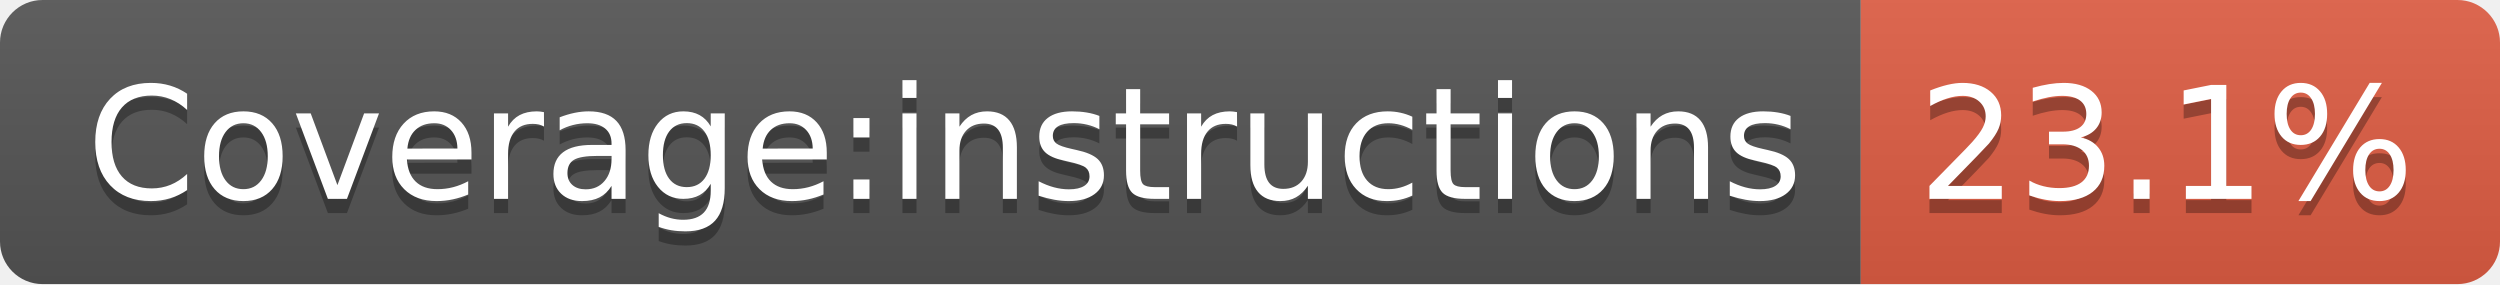
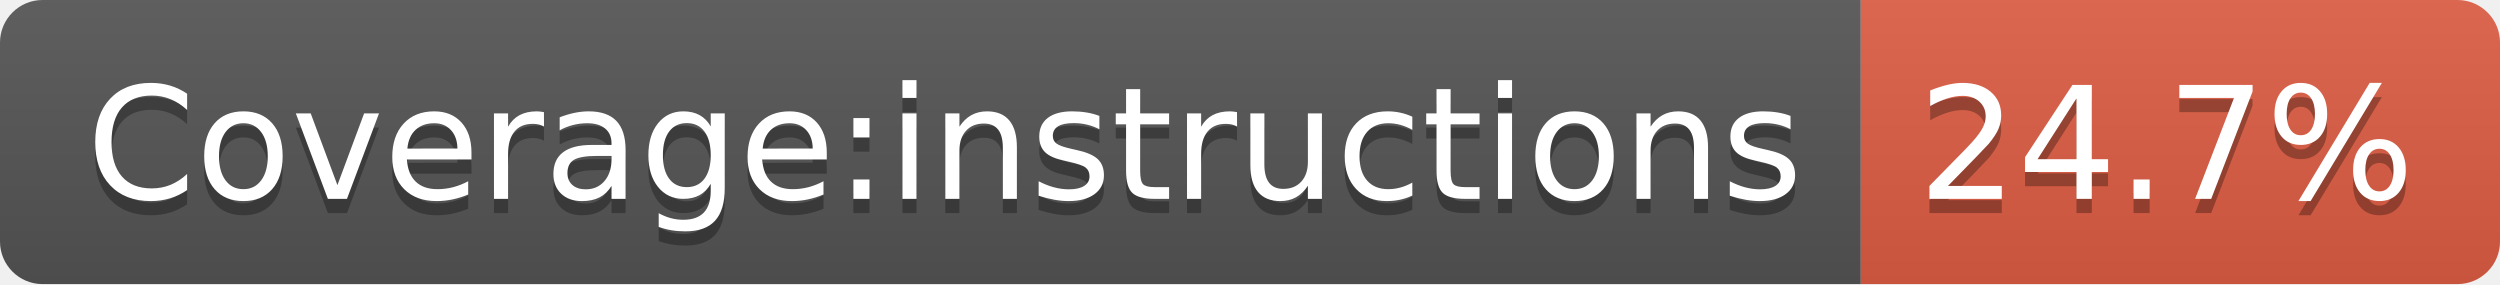
- <svg xmlns="http://www.w3.org/2000/svg" width="176" height="20" role="img" aria-label="Coverage:instructions: 23.1%">
+ <svg xmlns="http://www.w3.org/2000/svg" width="176" height="20" role="img" aria-label="Coverage:instructions: 24.7%">
  <linearGradient id="s" x2="0" y2="100%">
    <stop offset="0" stop-color="#bbb" stop-opacity=".1" />
    <stop offset="1" stop-opacity=".1" />
  </linearGradient>
  <clipPath id="r">
    <rect width="176" height="20" rx="3" fill="#fff" />
  </clipPath>
  <g clip-path="url(#r)">
    <rect width="131" height="20" fill="#555" />
    <rect x="131" width="45" height="20" fill="#e05d44" />
    <rect width="176" height="20" fill="url(#s)" />
  </g>
  <g fill="#fff" text-anchor="middle" font-family="Verdana,Geneva,DejaVu Sans,sans-serif" text-rendering="geometricPrecision" font-size="110">
    <text aria-hidden="true" x="665" y="150" fill="#010101" fill-opacity=".3" transform="scale(.1)" textLength="1208">Coverage:instructions</text>
    <text x="665" y="140" transform="scale(.1)" fill="#fff" textLength="1208">Coverage:instructions</text>
-     <text aria-hidden="true" x="1525" y="150" fill="#010101" fill-opacity=".3" transform="scale(.1)" textLength="350">23.1%</text>
-     <text x="1525" y="140" transform="scale(.1)" fill="#fff" textLength="350">23.1%</text>
+     <text aria-hidden="true" x="1525" y="150" fill="#010101" fill-opacity=".3" transform="scale(.1)" textLength="350">24.7%</text>
+     <text x="1525" y="140" transform="scale(.1)" fill="#fff" textLength="350">24.7%</text>
  </g>
</svg>
